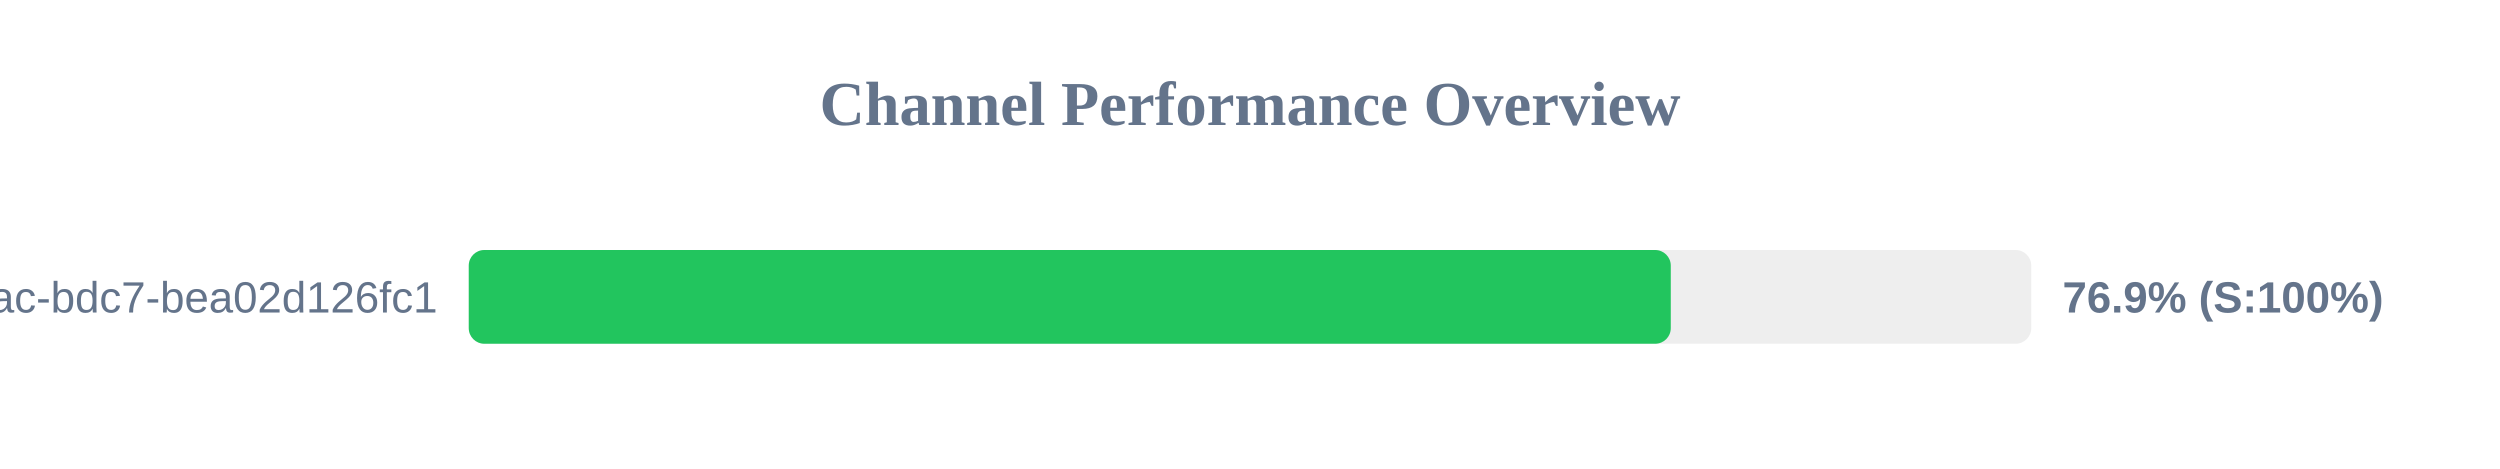
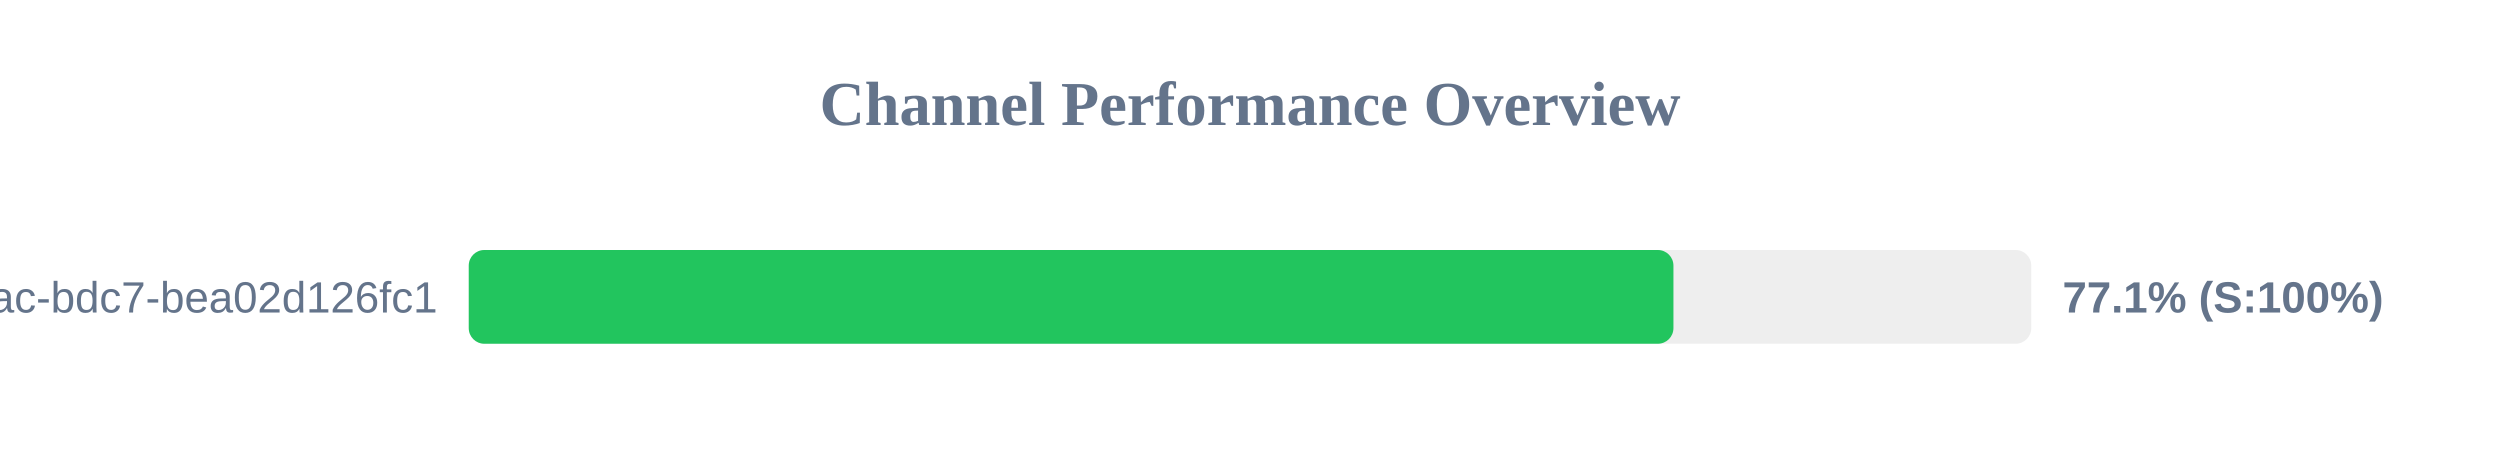
<svg xmlns="http://www.w3.org/2000/svg" width="800" height="150" version="1.1">
  <style>
        .row { font: 14px Arial; fill: #64748b; }
        .score { font: bold 14px Arial; fill: #64748b; }
    </style>
  <text x="400" y="40" text-anchor="middle" font-size="20px" font-weight="bold" fill="#64748b">Channel Performance Overview</text>
  <rect x="150" y="80" width="500" height="30" fill="#eee" rx="5" />
-   <rect x="150" y="80" width="384.65" height="30" fill="#22c55e" rx="5" />
+   <rect x="150" y="80" width="385.5" height="30" fill="#22c55e" rx="5" />
  <text x="140" y="100" text-anchor="end" class="row">?uuid=e31ad3e6-e341-42ac-bdc7-bea02d126fc1</text>
-   <text x="660" y="100" text-anchor="start" class="score">76.9% (S:100%)</text>
+   <text x="660" y="100" text-anchor="start" class="score">77.1% (S:100%)</text>
</svg>
